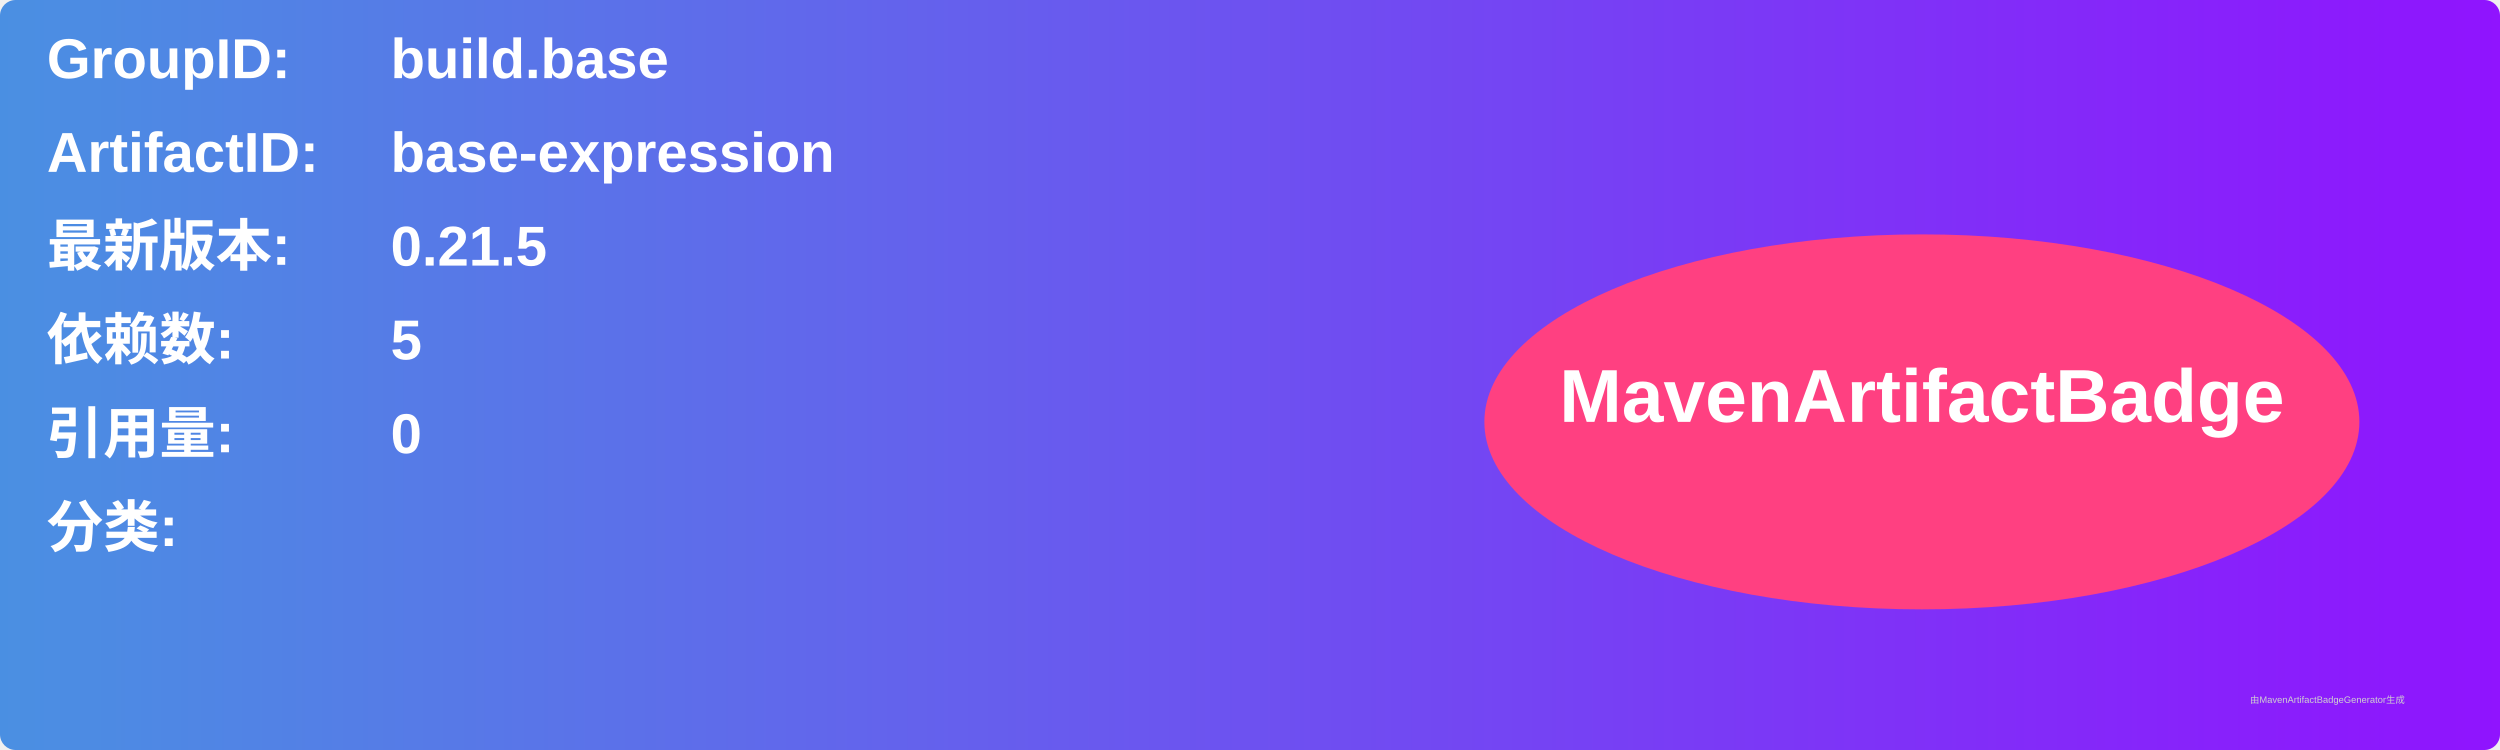
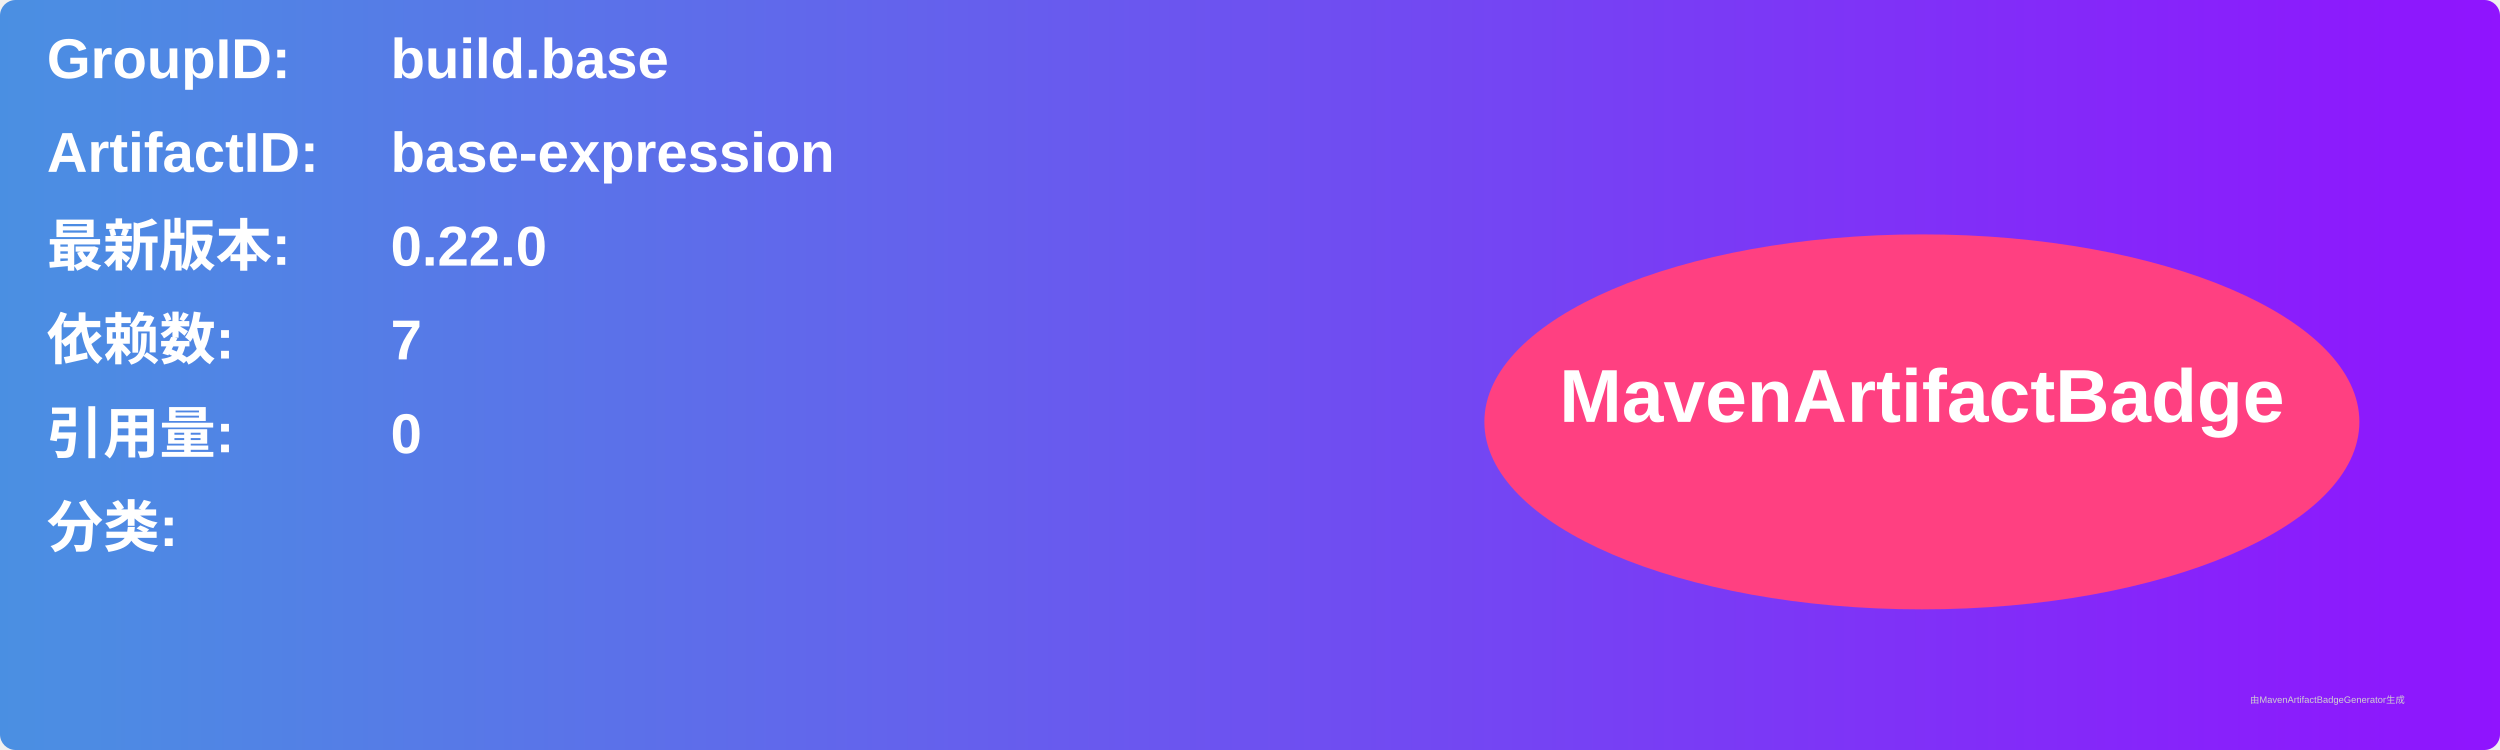
<svg xmlns="http://www.w3.org/2000/svg" width="800" height="240" viewBox="0 0 800 240">
  <linearGradient id="grad" x1="0%" y1="0%" x2="100%" y2="0%">
    <stop offset="0%" stop-color="#4a90e2" />
    <stop offset="100%" stop-color="#9013fe" />
  </linearGradient>
  <rect width="100%" height="100%" rx="5" ry="5" fill="url(#grad)" />
  <g transform="translate(15, 15)">
    <text x="0" y="10" font-family="Arial" font-size="18" fill="white" font-weight="bold" width="260">GroupID:</text>
    <text x="110" y="10" font-family="Arial" font-size="18" fill="white" font-weight="bold" width="460">build.base</text>
    <text x="0" y="40" font-family="Arial" font-size="18" fill="white" font-weight="bold" width="260">ArtifactID:</text>
    <text x="110" y="40" font-family="Arial" font-size="18" fill="white" font-weight="bold" width="460">base-expression</text>
    <text x="0" y="70" font-family="Arial" font-size="18" fill="white" font-weight="bold">最新版本:</text>
    <text x="110" y="70" font-family="Arial" font-size="18" fill="white" font-weight="bold">
-       <tspan font-weight="bold">0.21.5</tspan>
+       <tspan font-weight="bold">0.22.0</tspan>
    </text>
    <text x="0" y="100" font-family="Arial" font-size="18" fill="white" font-weight="bold">依赖数: </text>
    <text x="110" y="100" font-family="Arial" font-size="18" fill="white">
-       <tspan font-weight="bold">5</tspan>
+       <tspan font-weight="bold">7</tspan>
    </text>
    <text x="0" y="130" font-family="Arial" font-size="18" fill="white" font-weight="bold">引用量: </text>
    <text x="110" y="130" font-family="Arial" font-size="18" fill="white">
      <tspan font-weight="bold">0</tspan>
    </text>
    <text x="0" y="160" font-family="Arial" font-size="18" fill="white" font-weight="bold">分类:</text>
    <text x="10" y="190" font-family="Arial" font-size="10" fill="white">
      <tspan font-weight="bold" />
    </text>
    <ellipse cx="600" cy="120" rx="140" ry="60" fill="#ff4081" />
    <text x="600" y="120" text-anchor="middle" font-family="Arial" font-size="24" fill="white" font-weight="bold">MavenArtifactBadge</text>
  </g>
  <text x="720" y="225" font-family="Arial" font-size="3" fill="#d0d0d0">由MavenArtifactBadgeGenerator生成</text>
</svg>
